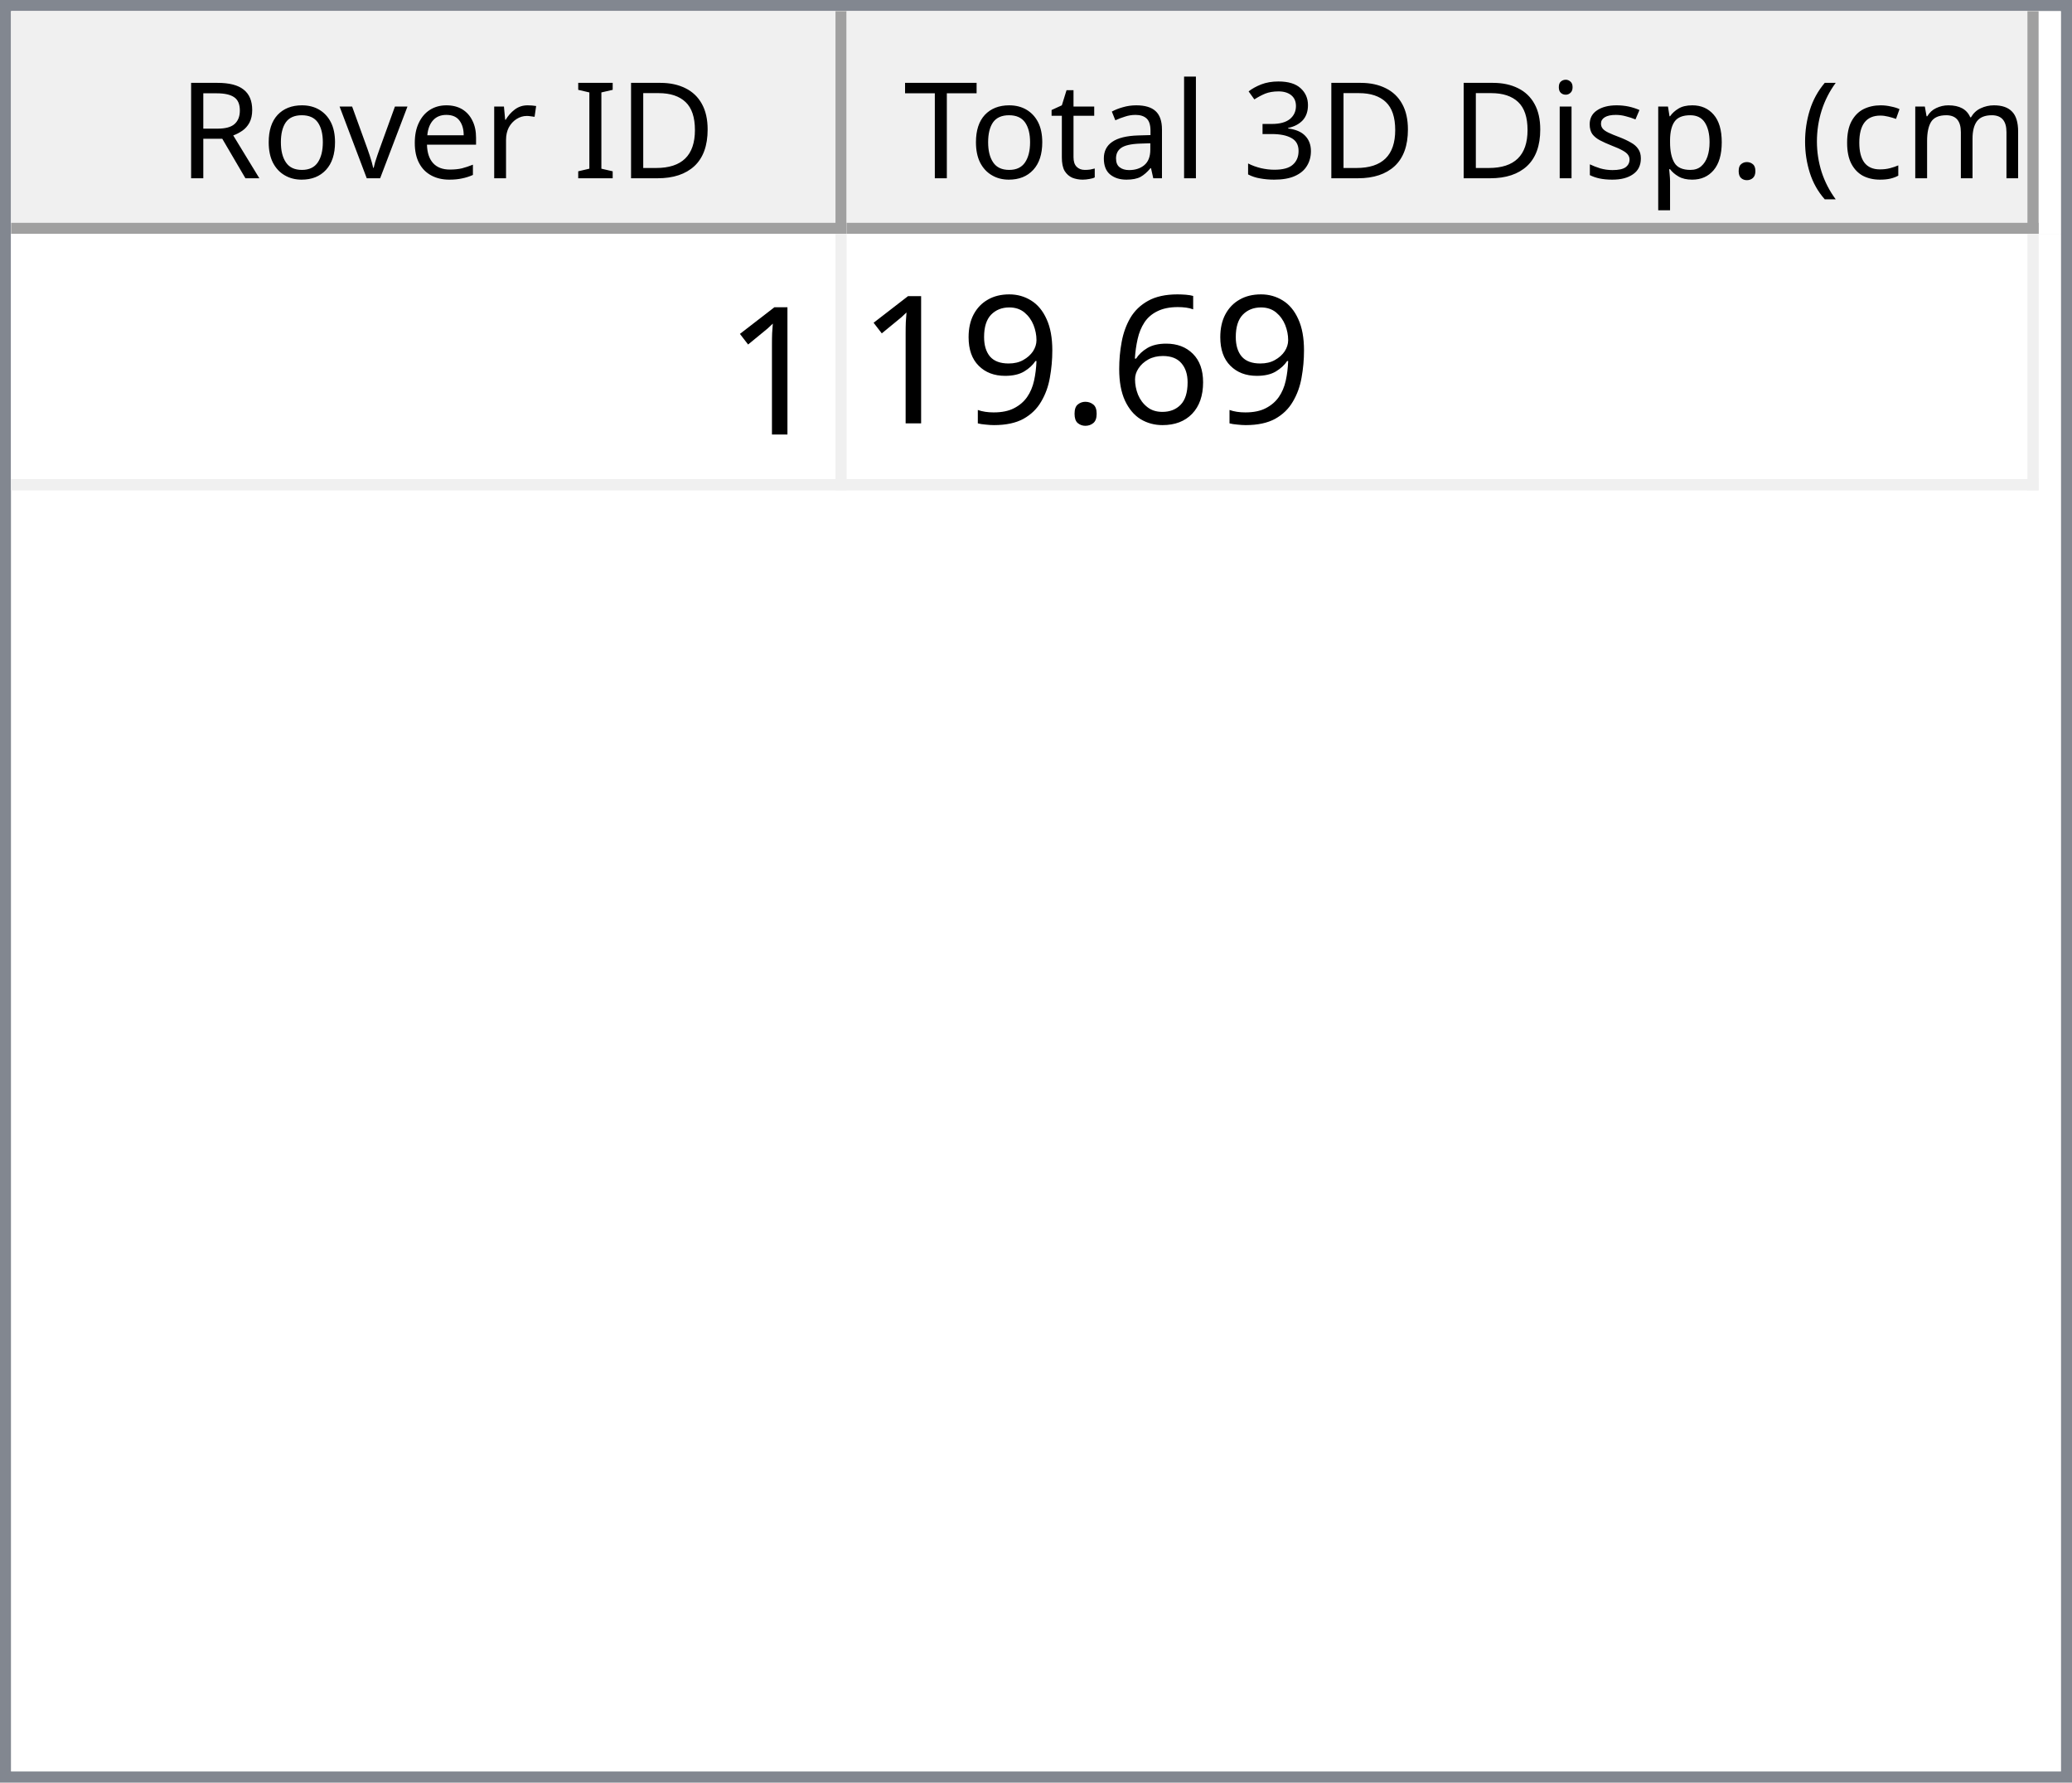
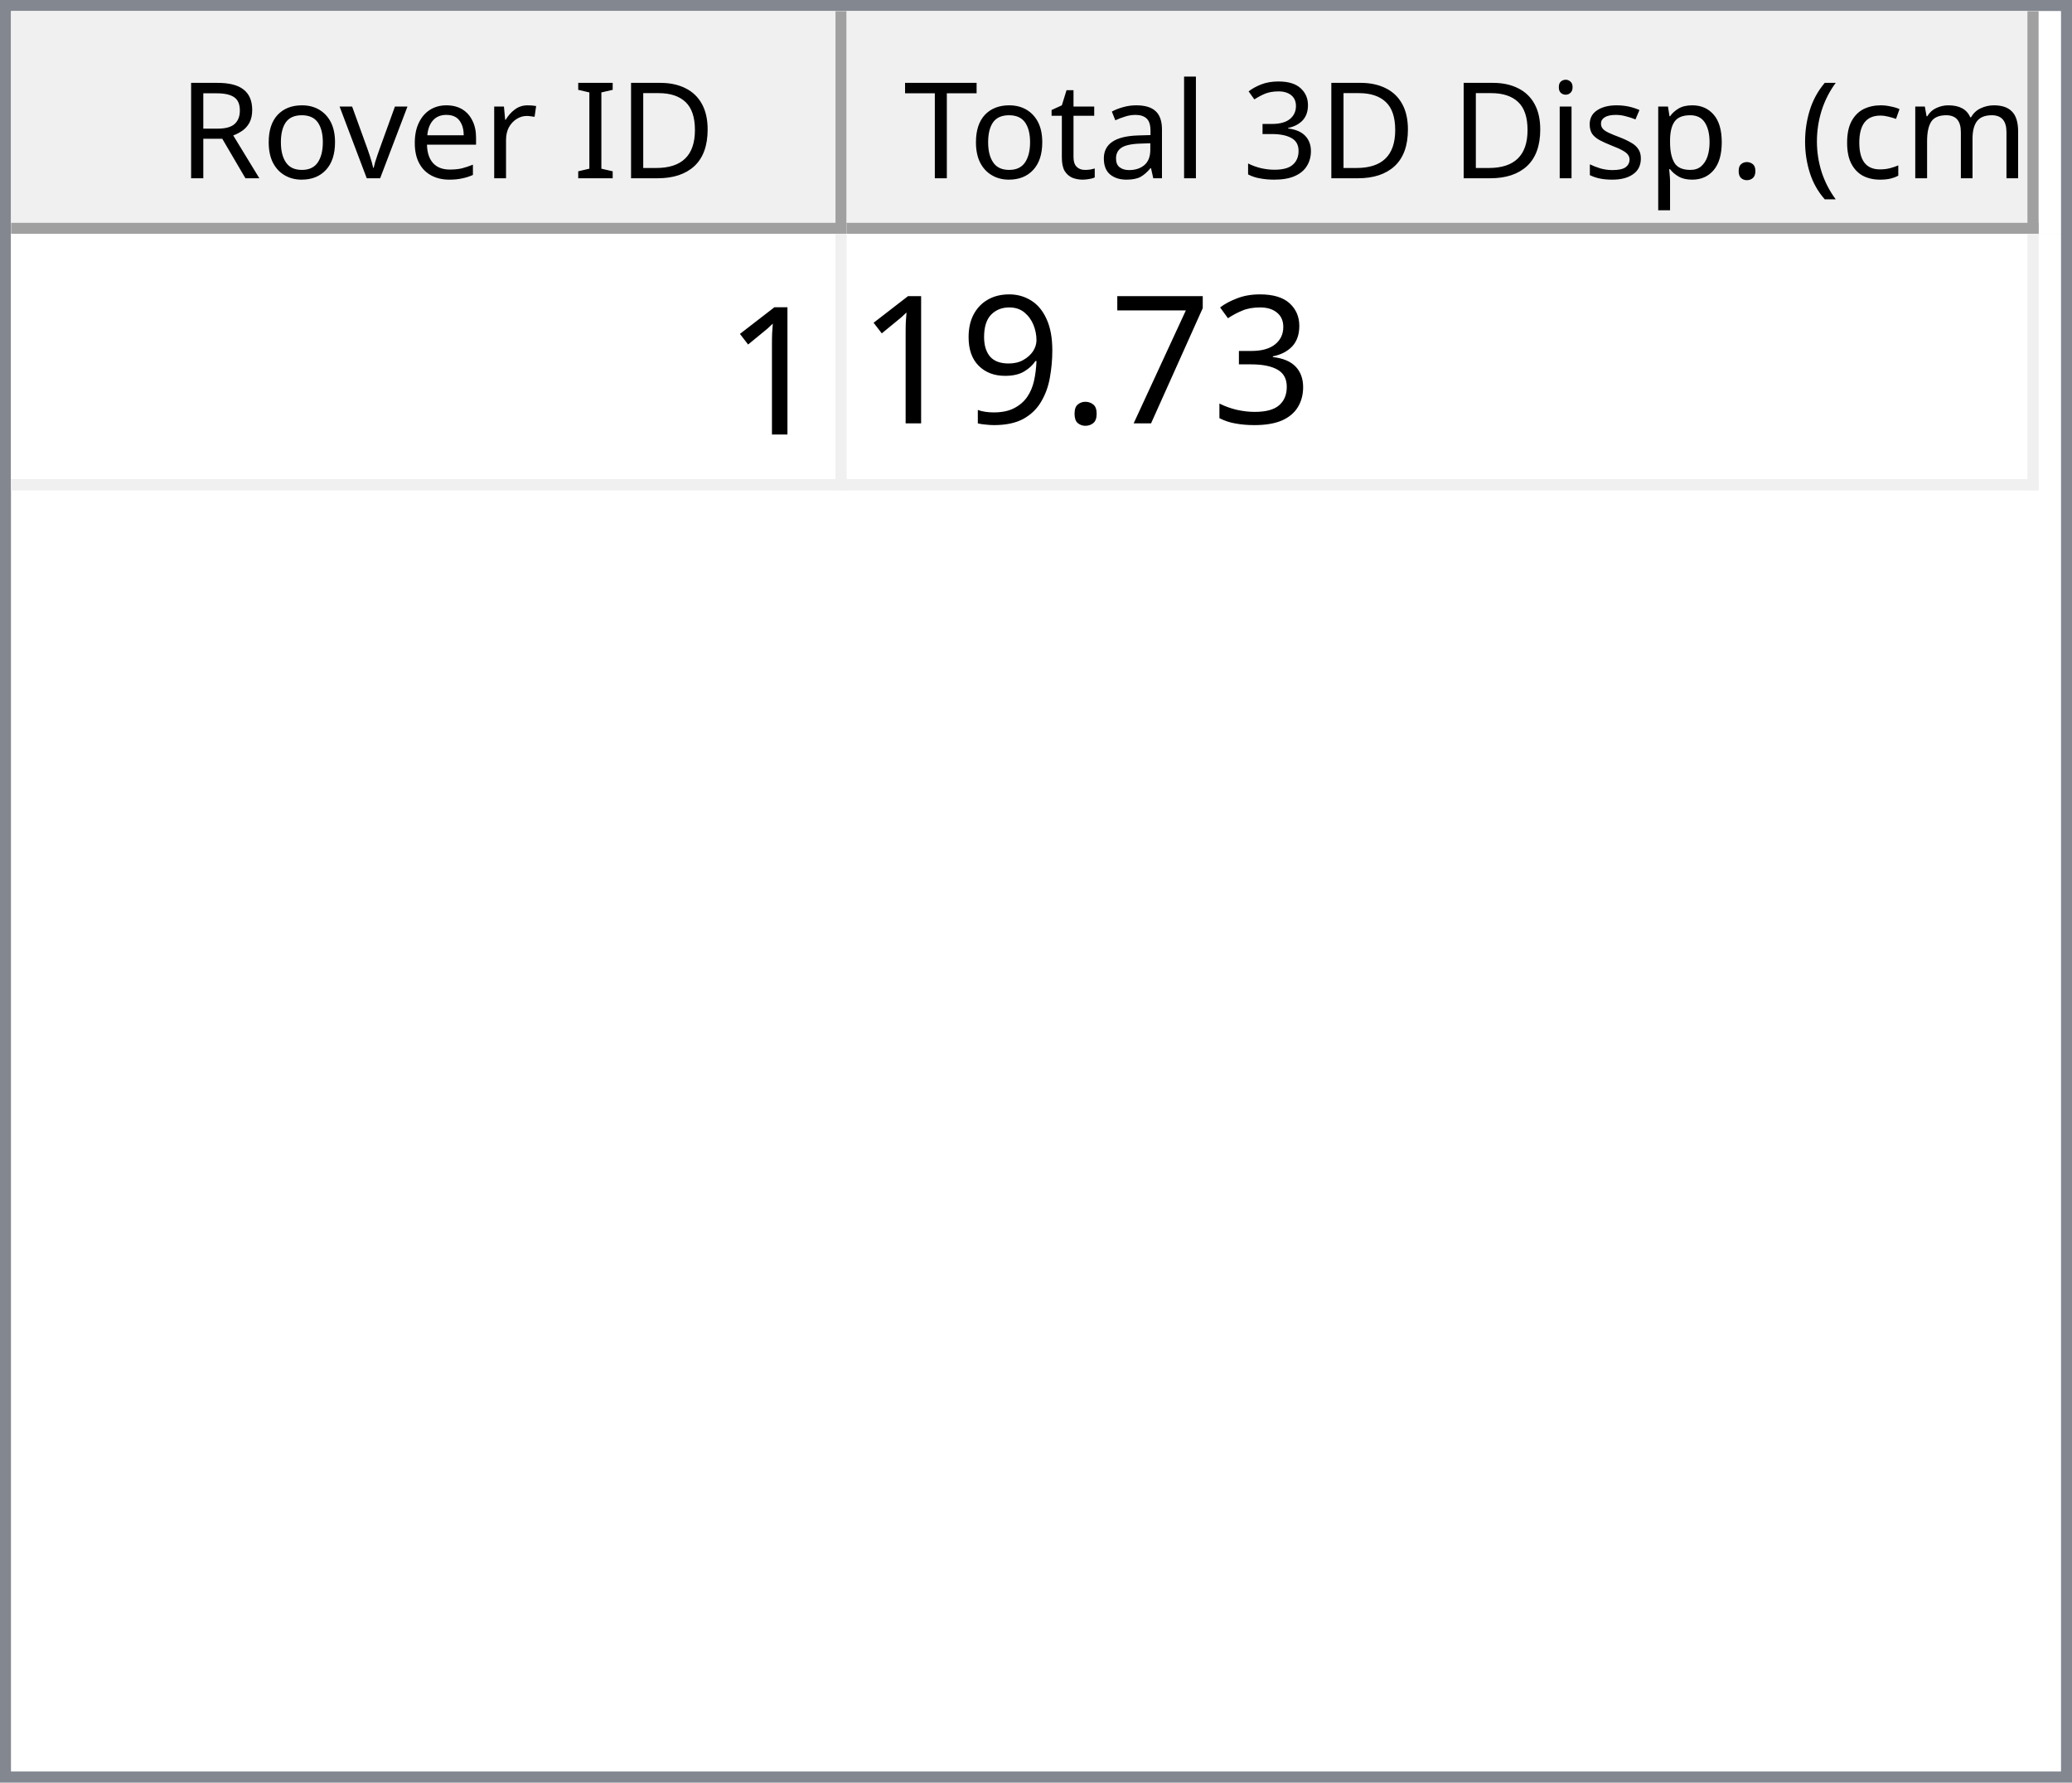
<svg xmlns="http://www.w3.org/2000/svg" style="fill-opacity:1; color-rendering:auto; color-interpolation:auto; text-rendering:auto; stroke:black; stroke-linecap:square; stroke-miterlimit:10; shape-rendering:auto; stroke-opacity:1; fill:black; stroke-dasharray:none; font-weight:normal; stroke-width:1; font-family:'Dialog'; font-style:normal; stroke-linejoin:miter; font-size:12px; stroke-dashoffset:0; image-rendering:auto;" width="186" height="160">
  <defs id="genericDefs" />
  <g>
    <defs id="defs1">
      <clipPath clipPathUnits="userSpaceOnUse" id="clipPath1">
        <path d="M0 0 L186 0 L186 160 L0 160 L0 0 Z" />
      </clipPath>
      <clipPath clipPathUnits="userSpaceOnUse" id="clipPath2">
        <path d="M0 0 L0 160 L186 160 L186 0 Z" />
      </clipPath>
      <clipPath clipPathUnits="userSpaceOnUse" id="clipPath3">
        <path d="M0 0 L0 20 L184 20 L184 0 Z" />
      </clipPath>
      <clipPath clipPathUnits="userSpaceOnUse" id="clipPath4">
        <path d="M0 0 L0 20 L75 20 L75 0 Z" />
      </clipPath>
      <clipPath clipPathUnits="userSpaceOnUse" id="clipPath5">
        <path d="M1 1 L1 19 L74 19 L74 1 Z" />
      </clipPath>
      <clipPath clipPathUnits="userSpaceOnUse" id="clipPath6">
        <path d="M0 0 L0 18 L73 18 L73 0 Z" />
      </clipPath>
      <clipPath clipPathUnits="userSpaceOnUse" id="clipPath7">
        <path d="M-0.5 -0.5 L-0.5 19.5 L74.5 19.5 L74.5 -0.5 Z" />
      </clipPath>
      <clipPath clipPathUnits="userSpaceOnUse" id="clipPath8">
        <path d="M0 0 L0 20 L107 20 L107 0 Z" />
      </clipPath>
      <clipPath clipPathUnits="userSpaceOnUse" id="clipPath9">
        <path d="M1 1 L1 19 L106 19 L106 1 Z" />
      </clipPath>
      <clipPath clipPathUnits="userSpaceOnUse" id="clipPath10">
        <path d="M0 0 L0 18 L105 18 L105 0 Z" />
      </clipPath>
      <clipPath clipPathUnits="userSpaceOnUse" id="clipPath11">
        <path d="M-0.5 -0.5 L-0.5 19.5 L106.5 19.5 L106.5 -0.5 Z" />
      </clipPath>
      <clipPath clipPathUnits="userSpaceOnUse" id="clipPath12">
        <path d="M0 0 L0 138 L184 138 L184 0 Z" />
      </clipPath>
      <clipPath clipPathUnits="userSpaceOnUse" id="clipPath13">
        <path d="M0 0 L0 23 L182 23 L182 0 Z" />
      </clipPath>
      <clipPath clipPathUnits="userSpaceOnUse" id="clipPath14">
        <path d="M-0.5 -0.5 L-0.5 22.5 L181.5 22.5 L181.5 -0.5 Z" />
      </clipPath>
      <clipPath clipPathUnits="userSpaceOnUse" id="clipPath15">
        <path d="M0 0 L0 22 L74 22 L74 0 Z" />
      </clipPath>
      <clipPath clipPathUnits="userSpaceOnUse" id="clipPath16">
        <path d="M0 0 L0 22 L106 22 L106 0 Z" />
      </clipPath>
      <font horiz-adv-x="64.551" id="font1">
        <font-face ascent="107.91" descent="25.098" units-per-em="100" style="font-style:normal; font-family:Segoe UI; font-weight:normal;" />
        <missing-glyph horiz-adv-x="64.551" d="M8.109 0 L8.109 68.266 L56.453 68.266 L56.453 0 L8.109 0 ZM15.328 7.234 L49.219 7.234 L49.219 61.031 L15.328 61.031 L15.328 7.234 Z" />
        <glyph unicode="D" horiz-adv-x="70.117" d="M9.188 0 L9.188 70.016 L28.516 70.016 Q65.531 70.016 65.531 35.891 Q65.531 19.672 55.25 9.836 Q44.969 0 27.734 0 L9.188 0 ZM17.391 62.594 L17.391 7.422 L27.828 7.422 Q41.609 7.422 49.273 14.797 Q56.938 22.172 56.938 35.688 Q56.938 62.594 28.328 62.594 L17.391 62.594 Z" />
        <glyph unicode="I" horiz-adv-x="26.611" d="M17.391 0 L9.188 0 L9.188 70.016 L17.391 70.016 L17.391 0 Z" />
        <glyph unicode=" " horiz-adv-x="27.393" d="" />
        <glyph unicode="r" horiz-adv-x="34.766" d="M34.188 41.891 Q32.078 43.5 28.125 43.5 Q23 43.5 19.555 38.672 Q16.109 33.844 16.109 25.484 L16.109 0 L8.109 0 L8.109 50 L16.109 50 L16.109 39.703 L16.312 39.703 Q18.016 44.969 21.531 47.922 Q25.047 50.875 29.391 50.875 Q32.516 50.875 34.188 50.203 L34.188 41.891 Z" />
        <glyph unicode="e" horiz-adv-x="52.295" d="M48.297 23 L12.984 23 Q13.188 14.656 17.484 10.109 Q21.781 5.562 29.297 5.562 Q37.75 5.562 44.828 11.141 L44.828 3.609 Q38.234 -1.172 27.391 -1.172 Q16.797 -1.172 10.742 5.641 Q4.688 12.453 4.688 24.812 Q4.688 36.469 11.305 43.82 Q17.922 51.172 27.734 51.172 Q37.547 51.172 42.922 44.828 Q48.297 38.484 48.297 27.203 L48.297 23 ZM40.094 29.781 Q40.047 36.719 36.75 40.578 Q33.453 44.438 27.594 44.438 Q21.922 44.438 17.969 40.383 Q14.016 36.328 13.094 29.781 L40.094 29.781 Z" />
        <glyph unicode="v" horiz-adv-x="47.9" d="M47.406 50 L27.484 0 L19.625 0 L0.688 50 L9.469 50 L22.172 13.672 Q23.578 9.672 23.922 6.688 L24.125 6.688 Q24.609 10.453 25.688 13.484 L38.969 50 L47.406 50 Z" />
        <glyph unicode="o" horiz-adv-x="58.594" d="M29 -1.172 Q17.922 -1.172 11.305 5.836 Q4.688 12.844 4.688 24.422 Q4.688 37.016 11.57 44.094 Q18.453 51.172 30.172 51.172 Q41.359 51.172 47.633 44.289 Q53.906 37.406 53.906 25.203 Q53.906 13.234 47.141 6.031 Q40.375 -1.172 29 -1.172 ZM29.594 44.438 Q21.875 44.438 17.383 39.188 Q12.891 33.938 12.891 24.703 Q12.891 15.828 17.43 10.695 Q21.969 5.562 29.594 5.562 Q37.359 5.562 41.531 10.594 Q45.703 15.625 45.703 24.906 Q45.703 34.281 41.531 39.359 Q37.359 44.438 29.594 44.438 Z" />
        <glyph unicode="R" horiz-adv-x="59.814" d="M59.375 0 L49.609 0 L37.891 19.625 Q36.281 22.359 34.766 24.289 Q33.25 26.219 31.664 27.438 Q30.078 28.656 28.25 29.219 Q26.422 29.781 24.125 29.781 L17.391 29.781 L17.391 0 L9.188 0 L9.188 70.016 L30.078 70.016 Q34.672 70.016 38.555 68.867 Q42.438 67.719 45.289 65.375 Q48.141 63.031 49.758 59.547 Q51.375 56.062 51.375 51.375 Q51.375 47.703 50.273 44.656 Q49.172 41.609 47.148 39.211 Q45.125 36.812 42.266 35.133 Q39.406 33.453 35.844 32.516 L35.844 32.328 Q37.594 31.547 38.891 30.547 Q40.188 29.547 41.359 28.18 Q42.531 26.812 43.68 25.078 Q44.828 23.344 46.234 21.047 L59.375 0 ZM17.391 62.594 L17.391 37.203 L28.516 37.203 Q31.594 37.203 34.203 38.133 Q36.812 39.062 38.719 40.797 Q40.625 42.531 41.703 45.047 Q42.781 47.562 42.781 50.688 Q42.781 56.297 39.141 59.445 Q35.5 62.594 28.609 62.594 L17.391 62.594 Z" />
        <glyph unicode=")" horiz-adv-x="30.176" d="M8.297 -15.922 L1.172 -15.922 Q16.406 2.344 16.406 26.812 Q16.406 51.469 1.078 70.016 L8.297 70.016 Q23.531 52.156 23.531 26.703 Q23.531 1.375 8.297 -15.922 Z" />
        <glyph unicode="m" horiz-adv-x="86.133" d="M79.109 0 L71.094 0 L71.094 28.719 Q71.094 37.016 68.531 40.727 Q65.969 44.438 59.906 44.438 Q54.781 44.438 51.195 39.75 Q47.609 35.062 47.609 28.516 L47.609 0 L39.594 0 L39.594 29.688 Q39.594 44.438 28.219 44.438 Q22.953 44.438 19.531 40.016 Q16.109 35.594 16.109 28.516 L16.109 0 L8.109 0 L8.109 50 L16.109 50 L16.109 42.094 L16.312 42.094 Q21.625 51.172 31.844 51.172 Q36.969 51.172 40.773 48.312 Q44.578 45.453 46 40.828 Q51.562 51.172 62.594 51.172 Q79.109 51.172 79.109 30.812 L79.109 0 Z" />
        <glyph unicode="c" horiz-adv-x="46.191" d="M42.188 2.297 Q36.422 -1.172 28.516 -1.172 Q17.828 -1.172 11.258 5.789 Q4.688 12.75 4.688 23.828 Q4.688 36.188 11.766 43.68 Q18.844 51.172 30.672 51.172 Q37.25 51.172 42.281 48.734 L42.281 40.531 Q36.719 44.438 30.375 44.438 Q22.703 44.438 17.797 38.945 Q12.891 33.453 12.891 24.516 Q12.891 15.719 17.508 10.641 Q22.125 5.562 29.891 5.562 Q36.422 5.562 42.188 9.906 L42.188 2.297 Z" />
        <glyph unicode="(" horiz-adv-x="30.176" d="M29.109 -15.922 L21.969 -15.922 Q6.844 1.375 6.844 26.703 Q6.844 52.156 21.969 70.016 L29.203 70.016 Q13.875 51.469 13.875 26.812 Q13.875 2.344 29.109 -15.922 Z" />
        <glyph unicode="." horiz-adv-x="21.68" d="M10.891 -1.078 Q8.641 -1.078 7.055 0.539 Q5.469 2.156 5.469 4.391 Q5.469 6.641 7.055 8.273 Q8.641 9.906 10.891 9.906 Q13.188 9.906 14.797 8.273 Q16.406 6.641 16.406 4.391 Q16.406 2.156 14.797 0.539 Q13.188 -1.078 10.891 -1.078 Z" />
        <glyph unicode="p" horiz-adv-x="58.789" d="M16.312 7.234 L16.109 7.234 L16.109 -23 L8.109 -23 L8.109 50 L16.109 50 L16.109 41.219 L16.312 41.219 Q22.219 51.172 33.594 51.172 Q43.266 51.172 48.688 44.461 Q54.109 37.75 54.109 26.469 Q54.109 13.922 48 6.375 Q41.891 -1.172 31.297 -1.172 Q21.578 -1.172 16.312 7.234 ZM16.109 27.391 L16.109 20.406 Q16.109 14.203 20.141 9.883 Q24.172 5.562 30.375 5.562 Q37.641 5.562 41.773 11.133 Q45.906 16.703 45.906 26.609 Q45.906 34.969 42.047 39.703 Q38.188 44.438 31.594 44.438 Q24.609 44.438 20.359 39.578 Q16.109 34.719 16.109 27.391 Z" />
        <glyph unicode="s" horiz-adv-x="42.432" d="M5.078 1.812 L5.078 10.406 Q11.625 5.562 19.484 5.562 Q30.031 5.562 30.031 12.594 Q30.031 14.594 29.125 15.992 Q28.219 17.391 26.68 18.461 Q25.141 19.531 23.07 20.383 Q21 21.234 18.609 22.172 Q15.281 23.484 12.766 24.828 Q10.25 26.172 8.57 27.859 Q6.891 29.547 6.031 31.695 Q5.172 33.844 5.172 36.719 Q5.172 40.234 6.789 42.945 Q8.406 45.656 11.086 47.484 Q13.766 49.312 17.211 50.242 Q20.656 51.172 24.312 51.172 Q30.812 51.172 35.938 48.922 L35.938 40.828 Q30.422 44.438 23.25 44.438 Q21 44.438 19.195 43.922 Q17.391 43.406 16.094 42.477 Q14.797 41.547 14.086 40.258 Q13.375 38.969 13.375 37.406 Q13.375 35.453 14.086 34.133 Q14.797 32.812 16.164 31.789 Q17.531 30.766 19.484 29.938 Q21.438 29.109 23.922 28.125 Q27.25 26.859 29.883 25.516 Q32.516 24.172 34.375 22.484 Q36.234 20.797 37.234 18.602 Q38.234 16.406 38.234 13.375 Q38.234 9.672 36.602 6.938 Q34.969 4.203 32.234 2.398 Q29.5 0.594 25.93 -0.289 Q22.359 -1.172 18.453 -1.172 Q10.75 -1.172 5.078 1.812 Z" />
        <glyph unicode="i" horiz-adv-x="24.219" d="M12.203 62.703 Q10.062 62.703 8.547 64.164 Q7.031 65.625 7.031 67.875 Q7.031 70.125 8.547 71.609 Q10.062 73.094 12.203 73.094 Q14.406 73.094 15.945 71.609 Q17.484 70.125 17.484 67.875 Q17.484 65.719 15.945 64.211 Q14.406 62.703 12.203 62.703 ZM16.109 0 L8.109 0 L8.109 50 L16.109 50 L16.109 0 Z" />
        <glyph unicode="3" horiz-adv-x="53.906" d="M46.531 19.828 Q46.531 15.094 44.75 11.211 Q42.969 7.328 39.719 4.57 Q36.469 1.812 31.93 0.297 Q27.391 -1.219 21.922 -1.219 Q11.922 -1.219 6 2.594 L6 11.188 Q13.094 5.609 22.219 5.609 Q25.875 5.609 28.828 6.539 Q31.781 7.469 33.906 9.227 Q36.031 10.984 37.18 13.477 Q38.328 15.969 38.328 19.094 Q38.328 32.812 18.797 32.812 L12.984 32.812 L12.984 39.594 L18.5 39.594 Q35.797 39.594 35.797 52.484 Q35.797 64.406 22.609 64.406 Q15.188 64.406 8.688 59.422 L8.688 67.188 Q15.375 71.188 24.609 71.188 Q29 71.188 32.57 69.969 Q36.141 68.75 38.68 66.555 Q41.219 64.359 42.609 61.281 Q44 58.203 44 54.5 Q44 40.672 30.031 36.719 L30.031 36.531 Q33.594 36.141 36.625 34.797 Q39.656 33.453 41.852 31.305 Q44.047 29.156 45.289 26.25 Q46.531 23.344 46.531 19.828 Z" />
        <glyph unicode="l" horiz-adv-x="24.219" d="M16.109 0 L8.109 0 L8.109 74.031 L16.109 74.031 L16.109 0 Z" />
        <glyph unicode="a" horiz-adv-x="50.879" d="M43.891 0 L35.891 0 L35.891 7.812 L35.688 7.812 Q30.469 -1.172 20.312 -1.172 Q12.844 -1.172 8.617 2.781 Q4.391 6.734 4.391 13.281 Q4.391 27.297 20.906 29.594 L35.891 31.688 Q35.891 44.438 25.594 44.438 Q16.547 44.438 9.281 38.281 L9.281 46.484 Q16.656 51.172 26.266 51.172 Q43.891 51.172 43.891 32.516 L43.891 0 ZM35.891 25.297 L23.828 23.641 Q18.266 22.859 15.43 20.875 Q12.594 18.891 12.594 13.875 Q12.594 10.203 15.211 7.883 Q17.828 5.562 22.172 5.562 Q28.125 5.562 32.008 9.742 Q35.891 13.922 35.891 20.312 L35.891 25.297 Z" />
        <glyph unicode="t" horiz-adv-x="33.887" d="M31.297 0.484 Q28.469 -1.078 23.828 -1.078 Q10.688 -1.078 10.688 13.578 L10.688 43.172 L2.094 43.172 L2.094 50 L10.688 50 L10.688 62.203 L18.703 64.797 L18.703 50 L31.297 50 L31.297 43.172 L18.703 43.172 L18.703 14.984 Q18.703 9.969 20.414 7.82 Q22.125 5.672 26.078 5.672 Q29.109 5.672 31.297 7.328 L31.297 0.484 Z" />
        <glyph unicode="T" horiz-adv-x="52.393" d="M50.594 62.594 L30.375 62.594 L30.375 0 L22.172 0 L22.172 62.594 L2 62.594 L2 70.016 L50.594 70.016 L50.594 62.594 Z" />
      </font>
      <font horiz-adv-x="75.0" id="font2">
        <font-face ascent="100.537" descent="21.973" units-per-em="100" style="font-style:normal; font-family:sans-serif; font-weight:normal;" />
        <missing-glyph horiz-adv-x="75.0" d="M12.5 0 L12.5 62.5 L62.5 62.5 L62.5 0 L12.5 0 ZM14.062 1.562 L60.938 1.562 L60.938 60.938 L14.062 60.938 L14.062 1.562 Z" />
        <glyph unicode="1" horiz-adv-x="55.615" d="M37.25 0 L28.469 0 L28.469 56 Q25.297 52.984 20.141 49.953 Q14.984 46.922 10.891 45.406 L10.891 53.906 Q18.266 57.375 23.781 62.305 Q29.297 67.234 31.594 71.875 L37.25 71.875 L37.25 0 Z" />
-         <glyph unicode="6" horiz-adv-x="55.615" d="M49.75 54.047 L41.016 53.375 Q39.844 58.547 37.703 60.891 Q34.125 64.656 28.906 64.656 Q24.703 64.656 21.531 62.312 Q17.391 59.281 14.992 53.469 Q12.594 47.656 12.5 36.922 Q15.672 41.75 20.266 44.094 Q24.859 46.438 29.891 46.438 Q38.672 46.438 44.852 39.969 Q51.031 33.5 51.031 23.25 Q51.031 16.5 48.125 10.719 Q45.219 4.938 40.141 1.859 Q35.062 -1.219 28.609 -1.219 Q17.625 -1.219 10.695 6.859 Q3.766 14.938 3.766 33.5 Q3.766 54.25 11.422 63.672 Q18.109 71.875 29.438 71.875 Q37.891 71.875 43.289 67.141 Q48.688 62.406 49.75 54.047 ZM13.875 23.188 Q13.875 18.656 15.797 14.508 Q17.719 10.359 21.188 8.18 Q24.656 6 28.469 6 Q34.031 6 38.039 10.492 Q42.047 14.984 42.047 22.703 Q42.047 30.125 38.086 34.398 Q34.125 38.672 28.125 38.672 Q22.172 38.672 18.023 34.398 Q13.875 30.125 13.875 23.188 Z" />
+         <glyph unicode="3" horiz-adv-x="55.615" d="M4.203 18.891 L12.984 20.062 Q14.5 12.594 18.141 9.297 Q21.781 6 27 6 Q33.203 6 37.477 10.297 Q41.75 14.594 41.75 20.953 Q41.75 27 37.797 30.93 Q33.844 34.859 27.734 34.859 Q25.25 34.859 21.531 33.891 L22.516 41.609 Q23.391 41.5 23.922 41.5 Q29.547 41.5 34.039 44.43 Q38.531 47.359 38.531 53.469 Q38.531 58.297 35.258 61.477 Q31.984 64.656 26.812 64.656 Q21.688 64.656 18.266 61.43 Q14.844 58.203 13.875 51.766 L5.078 53.328 Q6.688 62.156 12.398 67.016 Q18.109 71.875 26.609 71.875 Q32.469 71.875 37.398 69.359 Q42.328 66.844 44.945 62.5 Q47.562 58.156 47.562 53.266 Q47.562 48.641 45.07 44.828 Q42.578 41.016 37.703 38.766 Q44.047 37.312 47.562 32.695 Q51.078 28.078 51.078 21.141 Q51.078 11.766 44.242 5.25 Q37.406 -1.266 26.953 -1.266 Q17.531 -1.266 11.305 4.352 Q5.078 9.969 4.203 18.891 Z" />
+         <glyph unicode="7" horiz-adv-x="55.615" d="M4.734 62.203 L4.734 70.656 L51.078 70.656 L51.078 63.812 Q44.234 56.547 37.523 44.484 Q30.812 32.422 27.156 19.672 Q24.516 10.688 23.781 0 L14.75 0 Q14.891 8.453 18.062 20.414 Q21.234 32.375 27.172 43.484 Q33.109 54.594 39.797 62.203 L4.734 62.203 Z" />
        <glyph unicode="." horiz-adv-x="27.783" d="M9.078 0 L9.078 10.016 L19.094 10.016 L19.094 0 L9.078 0 Z" />
        <glyph unicode="9" horiz-adv-x="55.615" d="M5.469 16.547 L13.922 17.328 Q14.984 11.375 18.016 8.688 Q21.047 6 25.781 6 Q29.828 6 32.883 7.859 Q35.938 9.719 37.891 12.82 Q39.844 15.922 41.164 21.195 Q42.484 26.469 42.484 31.938 Q42.484 32.516 42.438 33.688 Q39.797 29.5 35.234 26.883 Q30.672 24.266 25.344 24.266 Q16.453 24.266 10.305 30.711 Q4.156 37.156 4.156 47.703 Q4.156 58.594 10.578 65.234 Q17 71.875 26.656 71.875 Q33.641 71.875 39.43 68.117 Q45.219 64.359 48.219 57.398 Q51.219 50.438 51.219 37.25 Q51.219 23.531 48.242 15.406 Q45.266 7.281 39.383 3.031 Q33.5 -1.219 25.594 -1.219 Q17.188 -1.219 11.867 3.445 Q6.547 8.109 5.469 16.547 ZM41.453 48.141 Q41.453 55.719 37.43 60.156 Q33.406 64.594 27.734 64.594 Q21.875 64.594 17.531 59.812 Q13.188 55.031 13.188 47.406 Q13.188 40.578 17.312 36.305 Q21.438 32.031 27.484 32.031 Q33.594 32.031 37.523 36.305 Q41.453 40.578 41.453 48.141 Z" />
      </font>
    </defs>
    <g style="fill:white; stroke:white;">
      <rect x="0" y="0" width="186" style="clip-path:url(#clipPath1); stroke:none;" height="160" />
    </g>
    <g style="fill:white; text-rendering:optimizeSpeed; color-rendering:optimizeSpeed; image-rendering:optimizeSpeed; shape-rendering:crispEdges; stroke:white; color-interpolation:sRGB;">
      <rect x="0" width="186" height="160" y="0" style="stroke:none;" />
      <path style="stroke:none;" d="M0 160 L186 160 L186 0 L0 0 Z" />
    </g>
    <g style="fill:rgb(240,240,240); font-family:'Segoe UI'; stroke:rgb(240,240,240);">
      <rect x="0" y="0" width="186" style="clip-path:url(#clipPath2); stroke:none;" height="160" />
    </g>
    <g style="fill:rgb(130,135,144); font-family:'Segoe UI'; stroke:rgb(130,135,144);">
      <path d="M0 0 L186 0 L186 160 L0 160 L0 0 ZM1 1 L185 1 L185 159 L1 159 L1 1 Z" style="fill-rule:evenodd; clip-path:url(#clipPath2); stroke:none;" />
    </g>
    <g style="fill:white; font-family:'Segoe UI'; stroke:white;" transform="translate(1,1)">
      <rect x="0" y="0" width="184" style="clip-path:url(#clipPath3); stroke:none;" height="20" />
    </g>
    <g style="fill:rgb(240,240,240); font-family:'Segoe UI'; stroke:rgb(240,240,240);" transform="translate(1,1)">
      <rect x="0" y="0" width="75" style="clip-path:url(#clipPath4); stroke:none;" height="20" />
    </g>
    <g style="font-family:'Segoe UI';" transform="translate(2,2)">
      <text x="14" xml:space="preserve" y="14" style="clip-path:url(#clipPath6); stroke:none;">Rover ID</text>
    </g>
    <g style="fill:rgb(160,160,160); font-family:'Segoe UI'; stroke:rgb(160,160,160); stroke-linejoin:bevel;" transform="translate(1.5,1.5)">
      <line x1="74" x2="74" y1="0" style="fill:none; clip-path:url(#clipPath7);" y2="19" />
    </g>
    <g style="fill:rgb(160,160,160); font-family:'Segoe UI'; stroke:rgb(160,160,160); stroke-linejoin:bevel;" transform="matrix(1,0,0,1,1,1) translate(0.5,0.5)">
      <line x1="0" x2="74" y1="19" style="fill:none; clip-path:url(#clipPath7);" y2="19" />
    </g>
    <g style="fill:rgb(240,240,240); font-family:'Segoe UI'; stroke:rgb(240,240,240);" transform="translate(76,1)">
      <rect x="0" y="0" width="107" style="clip-path:url(#clipPath8); stroke:none;" height="20" />
    </g>
    <g style="font-family:'Segoe UI';" transform="translate(77,2)">
      <text x="1" xml:space="preserve" y="14" style="clip-path:url(#clipPath10); stroke:none;"> Total 3D Disp. (cm)</text>
    </g>
    <g style="fill:rgb(160,160,160); font-family:'Segoe UI'; stroke:rgb(160,160,160); stroke-linejoin:bevel;" transform="translate(76.5,1.5)">
      <line x1="106" x2="106" y1="0" style="fill:none; clip-path:url(#clipPath11);" y2="19" />
    </g>
    <g style="fill:rgb(160,160,160); font-family:'Segoe UI'; stroke:rgb(160,160,160); stroke-linejoin:bevel;" transform="matrix(1,0,0,1,76,1) translate(0.5,0.5)">
      <line x1="0" x2="106" y1="19" style="fill:none; clip-path:url(#clipPath11);" y2="19" />
    </g>
    <g style="fill:white; font-family:'Segoe UI'; stroke:white;" transform="translate(1,21)">
      <rect x="0" y="0" width="184" style="clip-path:url(#clipPath12); stroke:none;" height="138" />
    </g>
    <g style="fill:rgb(240,240,240); font-size:16px; font-family:sans-serif; stroke:rgb(240,240,240);" transform="translate(1,21)">
      <rect x="0" y="0" width="182" style="clip-path:url(#clipPath13); stroke:none;" height="23" />
      <line transform="translate(0.5,0.5)" x1="0" x2="181" y1="22" style="clip-path:url(#clipPath14); fill:none; stroke-linejoin:bevel;" y2="22" />
    </g>
    <g transform="matrix(1,0,0,1,1,21) translate(0.5,0.5)" style="fill:rgb(240,240,240); font-size:16px; font-family:sans-serif; stroke:rgb(240,240,240); stroke-linejoin:bevel;">
      <line x1="74" x2="74" y1="0" style="fill:none; clip-path:url(#clipPath14);" y2="22" />
    </g>
    <g transform="matrix(1,0,0,1,1,21) translate(0.5,0.5)" style="fill:rgb(240,240,240); font-size:16px; font-family:sans-serif; stroke:rgb(240,240,240); stroke-linejoin:bevel;">
      <line x1="181" x2="181" y1="0" style="fill:none; clip-path:url(#clipPath14);" y2="22" />
    </g>
    <g style="fill:white; font-size:16px; font-family:sans-serif; stroke:white;" transform="matrix(1,0,0,1,1,21)">
      <rect x="0" y="0" width="74" style="clip-path:url(#clipPath15); stroke:none;" height="22" />
      <text x="64" y="18" style="fill:black; clip-path:url(#clipPath15); stroke:none;" xml:space="preserve">1</text>
    </g>
    <g style="fill:white; font-size:16px; font-family:sans-serif; stroke:white;" transform="matrix(1,0,0,1,1,21) translate(75,0)">
      <rect x="0" y="0" width="106" style="clip-path:url(#clipPath16); stroke:none;" height="22" />
-       <text x="1" y="17" style="fill:black; clip-path:url(#clipPath16); stroke:none;" xml:space="preserve">19.69</text>
+       <text x="1" y="17" style="fill:black; clip-path:url(#clipPath16); stroke:none;" xml:space="preserve">19.73</text>
    </g>
  </g>
</svg>
